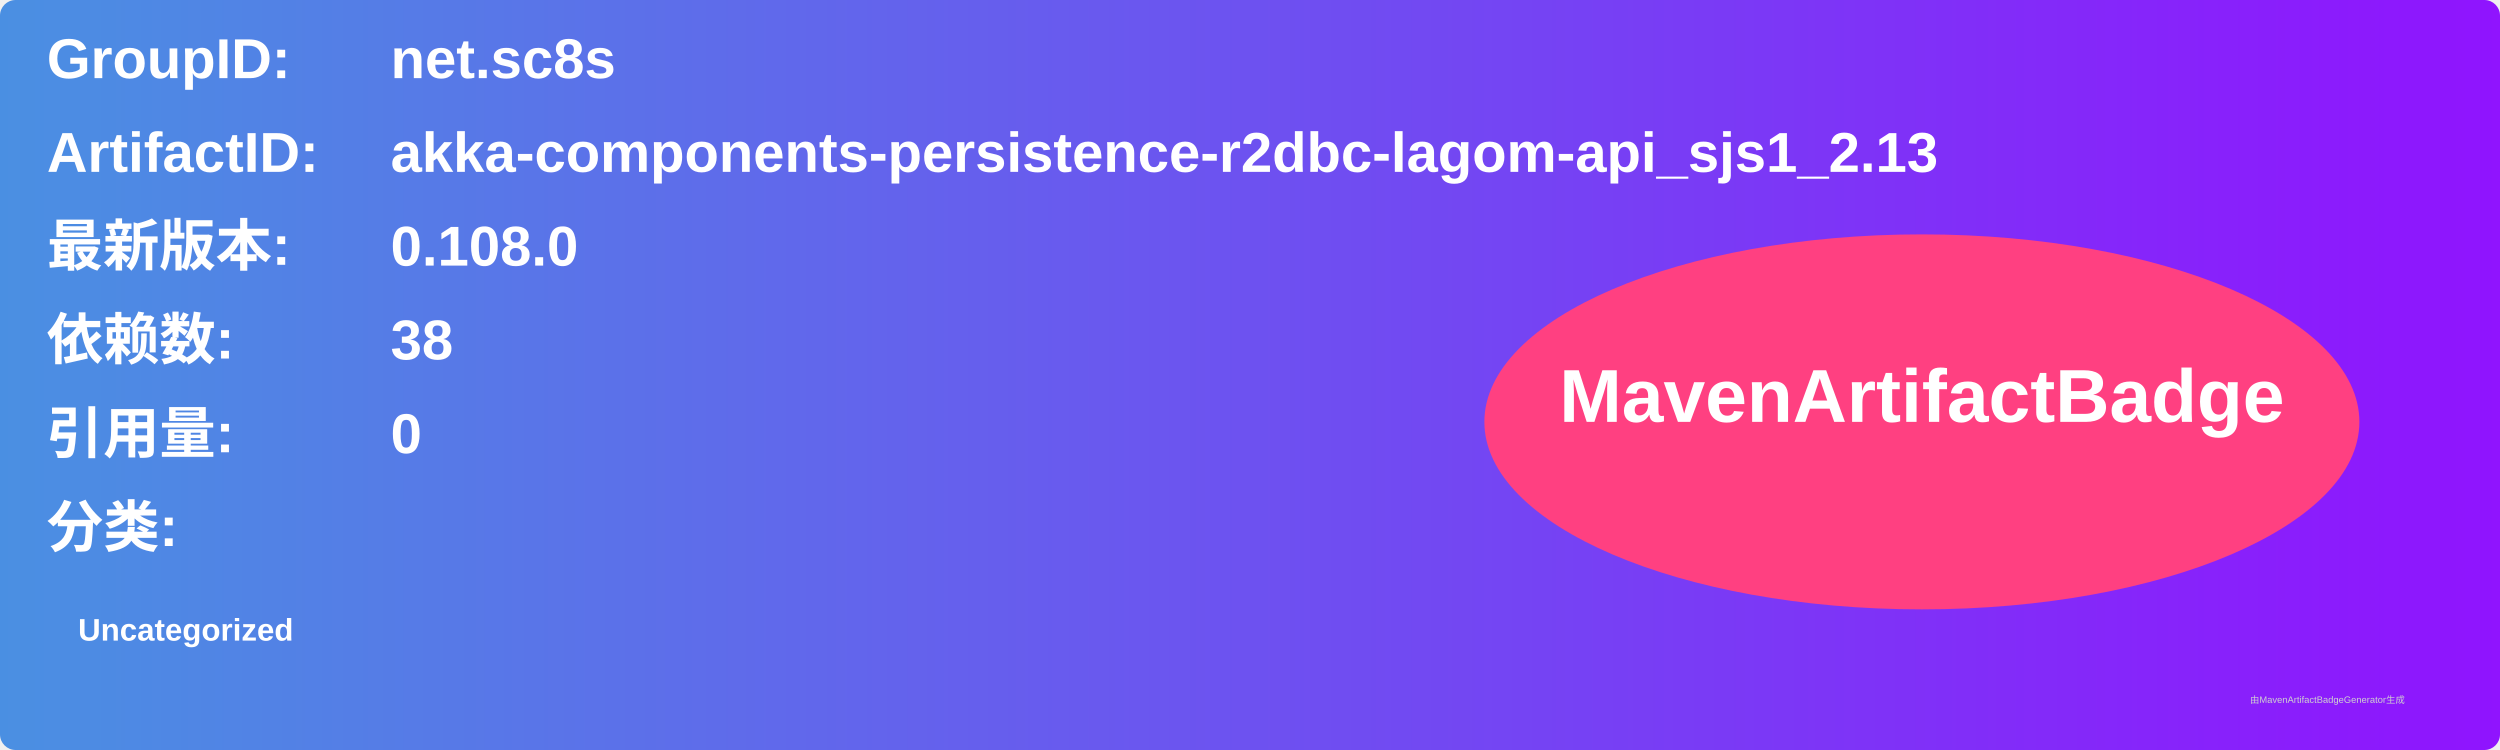
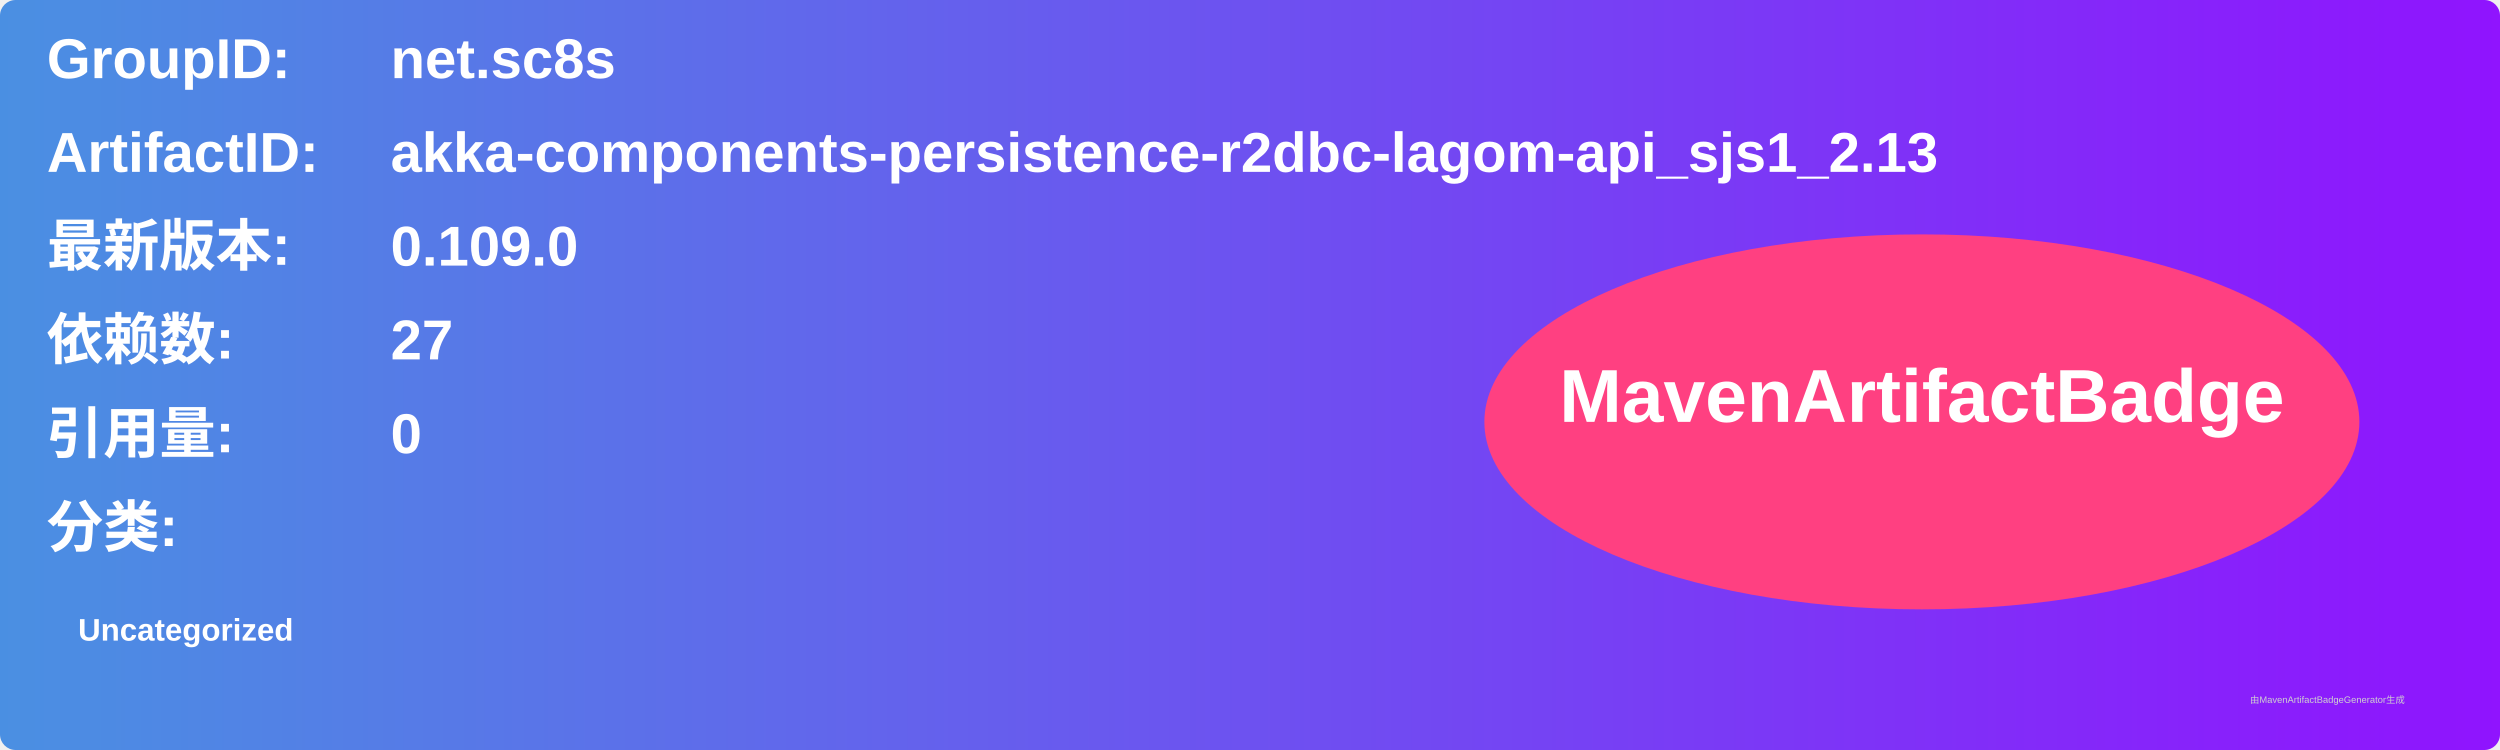
<svg xmlns="http://www.w3.org/2000/svg" width="800" height="240" viewBox="0 0 800 240">
  <linearGradient id="grad" x1="0%" y1="0%" x2="100%" y2="0%">
    <stop offset="0%" stop-color="#4a90e2" />
    <stop offset="100%" stop-color="#9013fe" />
  </linearGradient>
  <rect width="100%" height="100%" rx="5" ry="5" fill="url(#grad)" />
  <g transform="translate(15, 15)">
    <text x="0" y="10" font-family="Arial" font-size="18" fill="white" font-weight="bold" width="260">GroupID:</text>
    <text x="110" y="10" font-family="Arial" font-size="18" fill="white" font-weight="bold" width="460">net.sc8s</text>
    <text x="0" y="40" font-family="Arial" font-size="18" fill="white" font-weight="bold" width="260">ArtifactID:</text>
    <text x="110" y="40" font-family="Arial" font-size="18" fill="white" font-weight="bold" width="460">akka-components-persistence-r2dbc-lagom-api_sjs1_2.13</text>
    <text x="0" y="70" font-family="Arial" font-size="18" fill="white" font-weight="bold">最新版本:</text>
    <text x="110" y="70" font-family="Arial" font-size="18" fill="white" font-weight="bold">
-       <tspan font-weight="bold">0.108.0</tspan>
+       <tspan font-weight="bold">0.109.0</tspan>
    </text>
    <text x="0" y="100" font-family="Arial" font-size="18" fill="white" font-weight="bold">依赖数: </text>
    <text x="110" y="100" font-family="Arial" font-size="18" fill="white">
-       <tspan font-weight="bold">38</tspan>
+       <tspan font-weight="bold">27</tspan>
    </text>
    <text x="0" y="130" font-family="Arial" font-size="18" fill="white" font-weight="bold">引用量: </text>
    <text x="110" y="130" font-family="Arial" font-size="18" fill="white">
      <tspan font-weight="bold">0</tspan>
    </text>
    <text x="0" y="160" font-family="Arial" font-size="18" fill="white" font-weight="bold">分类:</text>
    <text x="10" y="190" font-family="Arial" font-size="10" fill="white">
      <tspan font-weight="bold">Uncategorized</tspan>
    </text>
    <ellipse cx="600" cy="120" rx="140" ry="60" fill="#ff4081" />
    <text x="600" y="120" text-anchor="middle" font-family="Arial" font-size="24" fill="white" font-weight="bold">MavenArtifactBadge</text>
  </g>
  <text x="720" y="225" font-family="Arial" font-size="3" fill="#d0d0d0">由MavenArtifactBadgeGenerator生成</text>
</svg>
